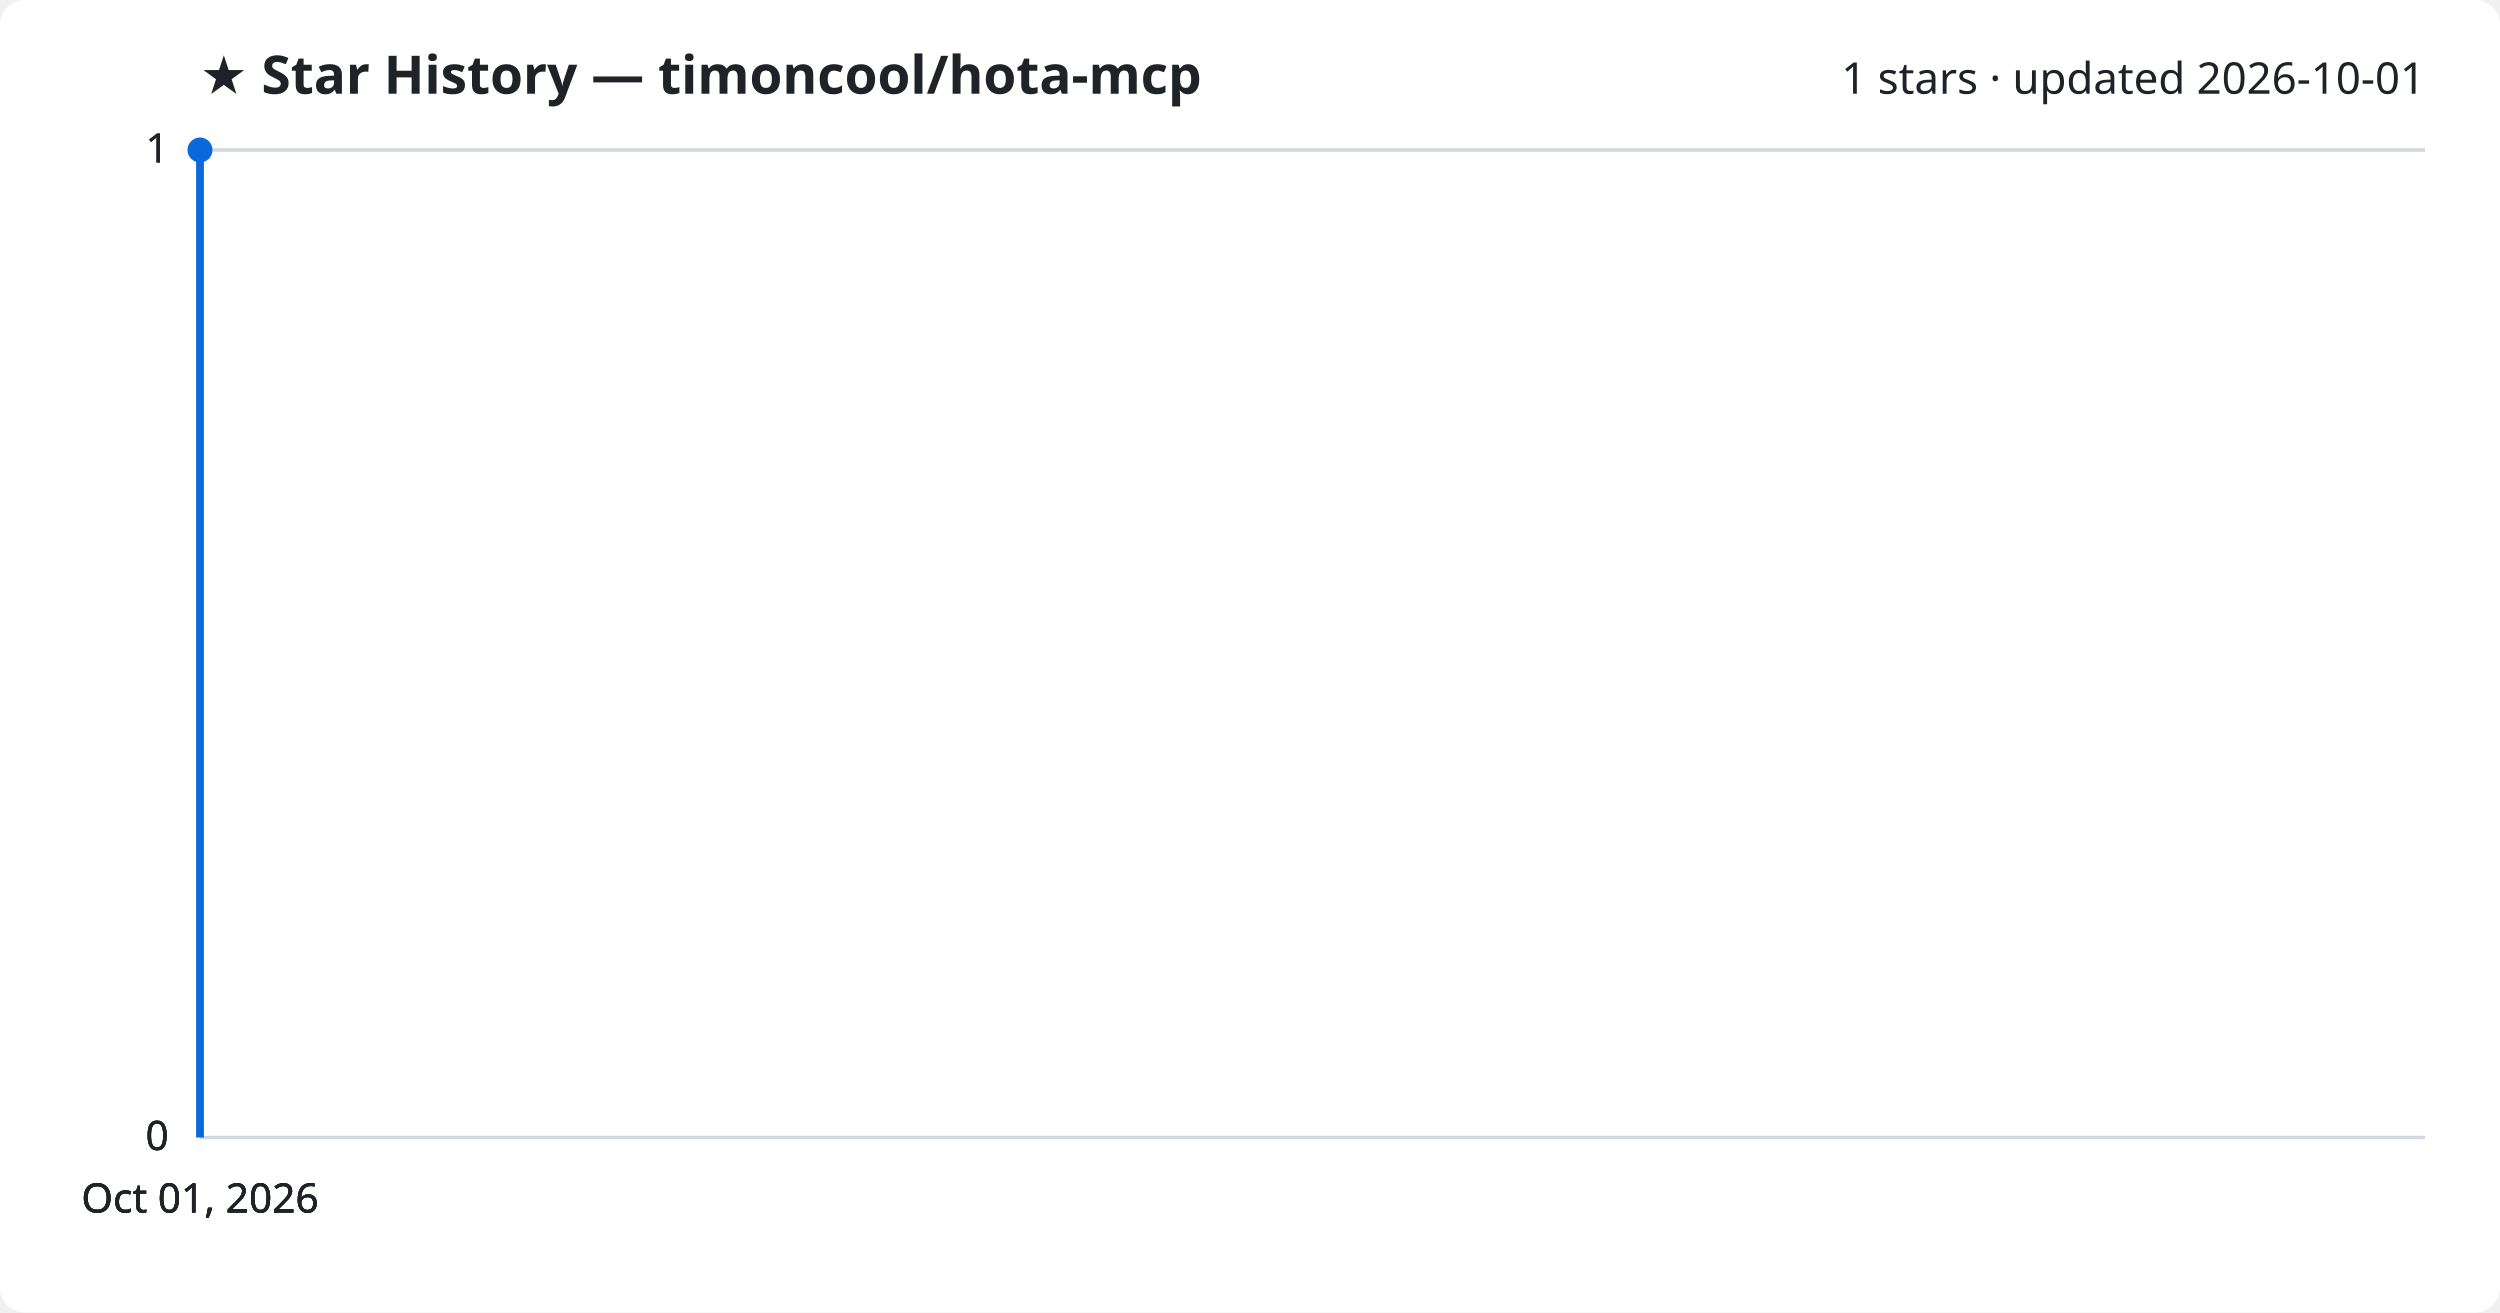
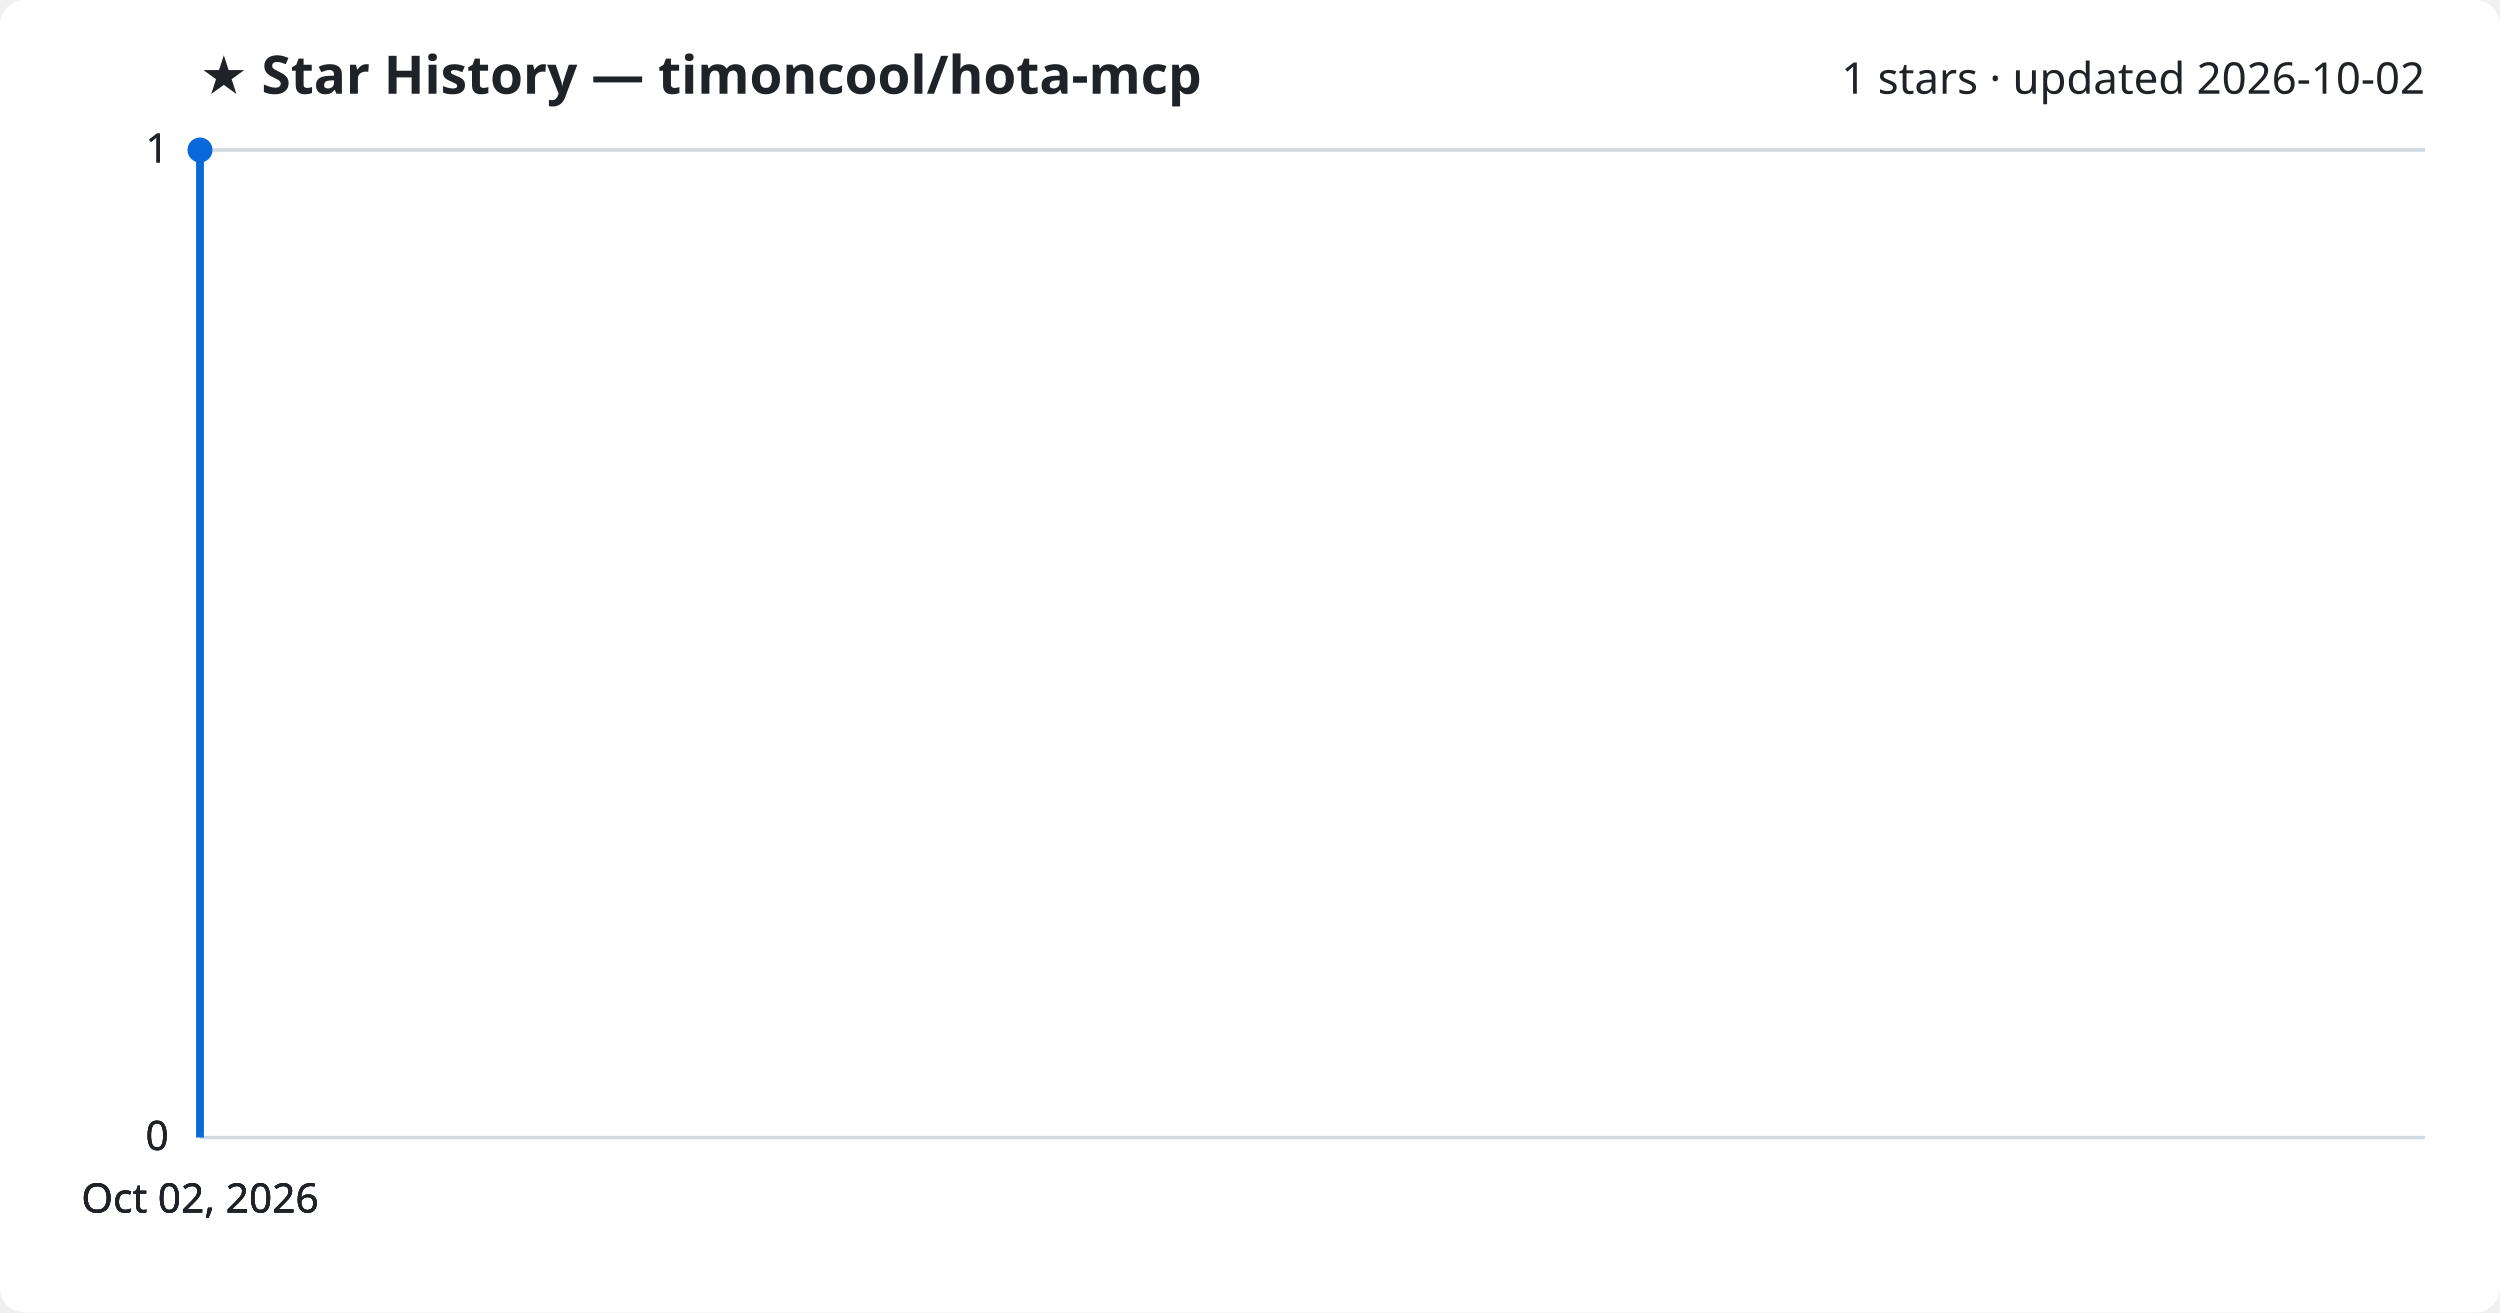
<svg xmlns="http://www.w3.org/2000/svg" viewBox="0 0 800 420" font-family="Segoe UI, sans-serif">
  <rect width="800" height="420" fill="#ffffff" rx="8" />
  <text x="64" y="30" fill="#1f2328" font-size="17" font-weight="700">★ Star History — timoncool/hota-mcp</text>
-   <text x="776" y="30" fill="#1f2328" font-size="14" text-anchor="end">1 stars · updated 2026-10-01</text>
+   <text x="776" y="30" fill="#1f2328" font-size="14" text-anchor="end">1 stars · updated 2026-10-02</text>
  <line x1="64" y1="364.0" x2="776" y2="364.0" stroke="#d1d9e0" stroke-width="1" />
  <text x="54" y="368.0" fill="#1f2328" font-size="13" text-anchor="end">0</text>
  <line x1="64" y1="364.0" x2="776" y2="364.0" stroke="#d1d9e0" stroke-width="1" />
  <text x="54" y="368.0" fill="#1f2328" font-size="13" text-anchor="end">0</text>
  <line x1="64" y1="364.0" x2="776" y2="364.0" stroke="#d1d9e0" stroke-width="1" />
  <text x="54" y="368.0" fill="#1f2328" font-size="13" text-anchor="end">0</text>
  <line x1="64" y1="48.0" x2="776" y2="48.0" stroke="#d1d9e0" stroke-width="1" />
  <text x="54" y="52.0" fill="#1f2328" font-size="13" text-anchor="end">1</text>
  <line x1="64" y1="48.0" x2="776" y2="48.0" stroke="#d1d9e0" stroke-width="1" />
  <text x="54" y="52.0" fill="#1f2328" font-size="13" text-anchor="end">1</text>
  <path d="M64.0,364.0 L64.0,48.0 L64.0,48.0" fill="none" stroke="#0969da" stroke-width="2.5" stroke-linejoin="round" />
  <circle cx="64.0" cy="48.0" r="4" fill="#0969da" />
-   <text x="64.0" y="388" fill="#1f2328" font-size="13" text-anchor="middle">Oct 01, 2026</text>
-   <text x="64.0" y="388" fill="#1f2328" font-size="13" text-anchor="middle">Oct 01, 2026</text>
-   <text x="64.0" y="388" fill="#1f2328" font-size="13" text-anchor="middle">Oct 01, 2026</text>
-   <text x="64.0" y="388" fill="#1f2328" font-size="13" text-anchor="middle">Oct 01, 2026</text>
+   <text x="64.0" y="388" fill="#1f2328" font-size="13" text-anchor="middle">Oct 02, 2026</text>
+   <text x="64.0" y="388" fill="#1f2328" font-size="13" text-anchor="middle">Oct 02, 2026</text>
+   <text x="64.0" y="388" fill="#1f2328" font-size="13" text-anchor="middle">Oct 02, 2026</text>
+   <text x="64.0" y="388" fill="#1f2328" font-size="13" text-anchor="middle">Oct 02, 2026</text>
</svg>
